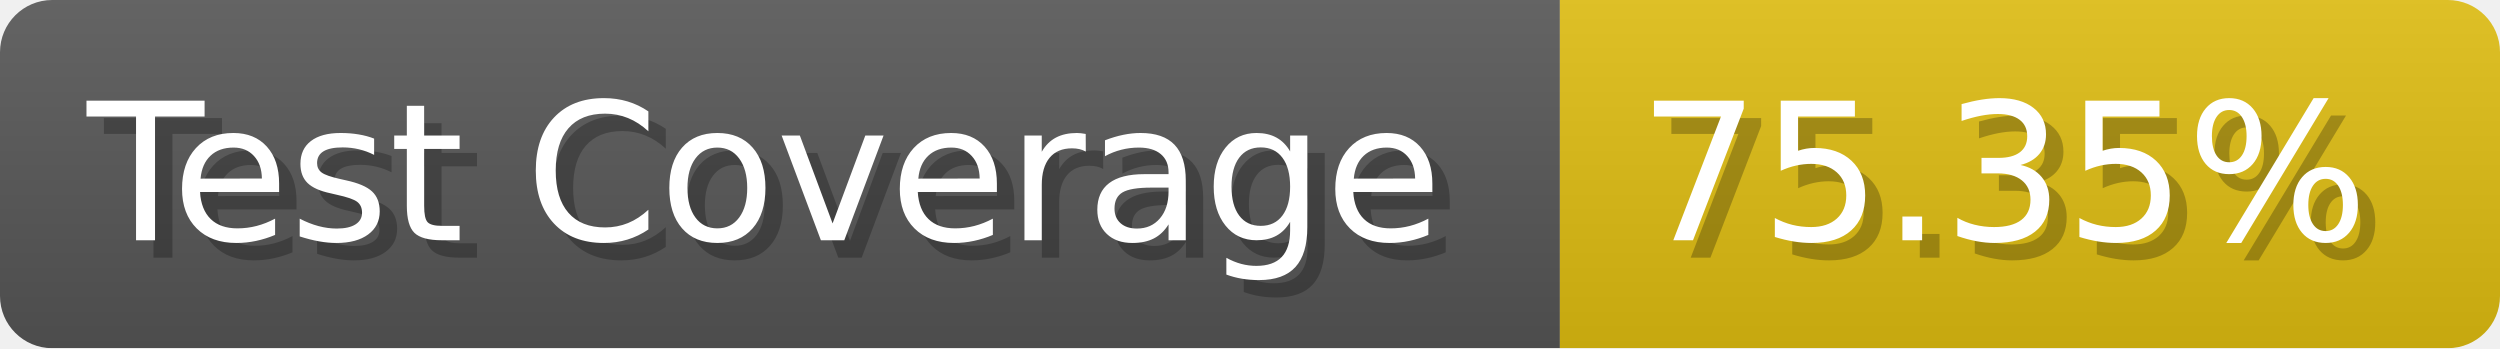
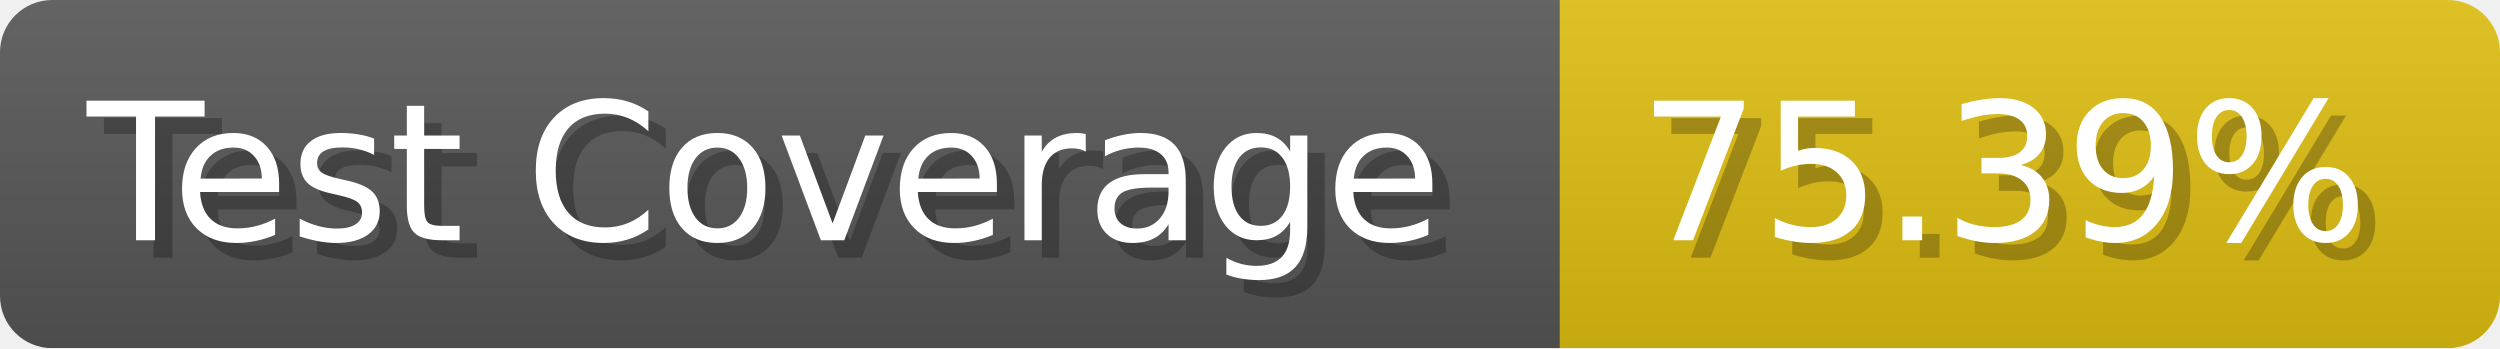
- <svg xmlns="http://www.w3.org/2000/svg" width="143.6" height="20" viewBox="0 0 1436 200" role="img" aria-label="Test Coverage: 75.35%">
+ <svg xmlns="http://www.w3.org/2000/svg" width="143.6" height="20" viewBox="0 0 1436 200" role="img" aria-label="Test Coverage: 75.39%">
  <linearGradient id="a" x2="0" y2="100%">
    <stop offset="0" stop-opacity=".1" stop-color="#EEE" />
    <stop offset="1" stop-opacity=".1" />
  </linearGradient>
  <mask id="m">
    <rect width="1436" height="200" rx="30" fill="#FFF" />
  </mask>
  <g mask="url(#m)">
    <rect width="896" height="200" fill="#555" />
    <rect width="540" height="200" fill="#DB1" x="896" />
    <rect width="1436" height="200" fill="url(#a)" />
  </g>
  <g aria-hidden="true" fill="#fff" text-anchor="start" font-family="Verdana,DejaVu Sans,sans-serif" font-size="110">
    <text x="60" y="148" textLength="796" fill="#000" opacity="0.25">Test Coverage</text>
    <text x="50" y="138" textLength="796">Test Coverage</text>
-     <text x="951" y="148" textLength="440" fill="#000" opacity="0.25">75.35%</text>
-     <text x="941" y="138" textLength="440">75.35%</text>
+     <text x="951" y="148" textLength="440" fill="#000" opacity="0.25">75.39%</text>
+     <text x="941" y="138" textLength="440">75.39%</text>
  </g>
</svg>
